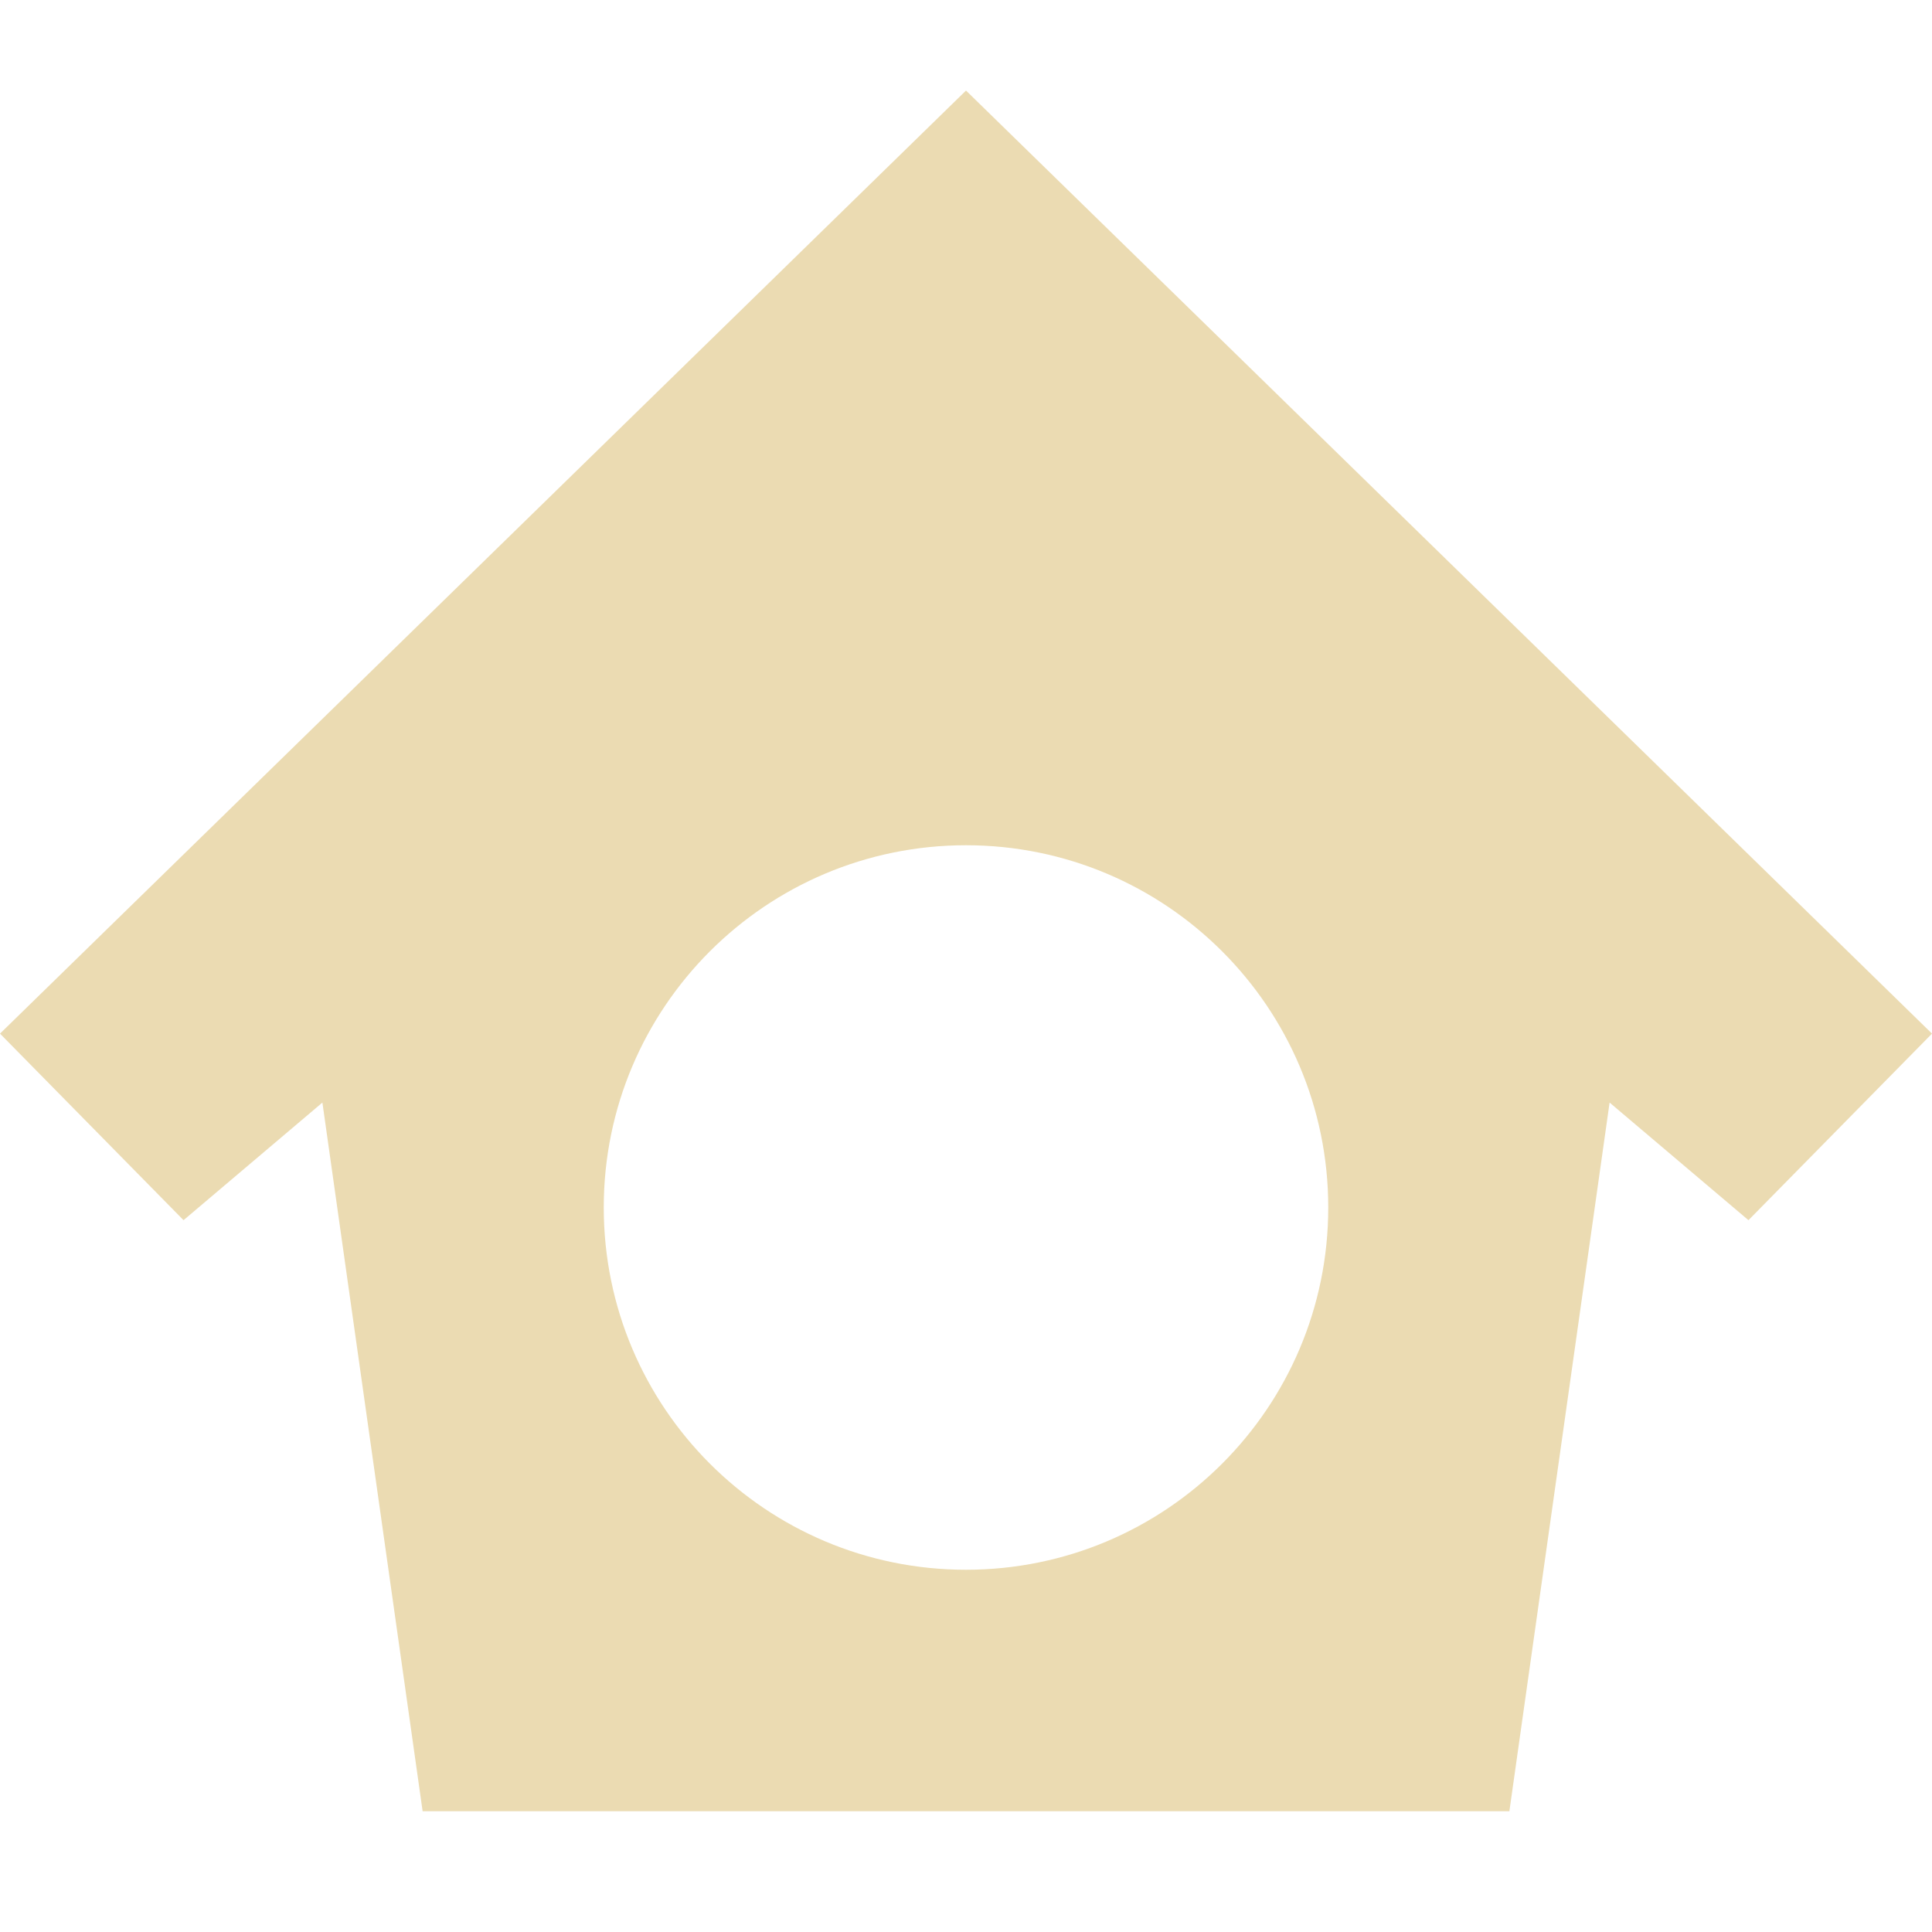
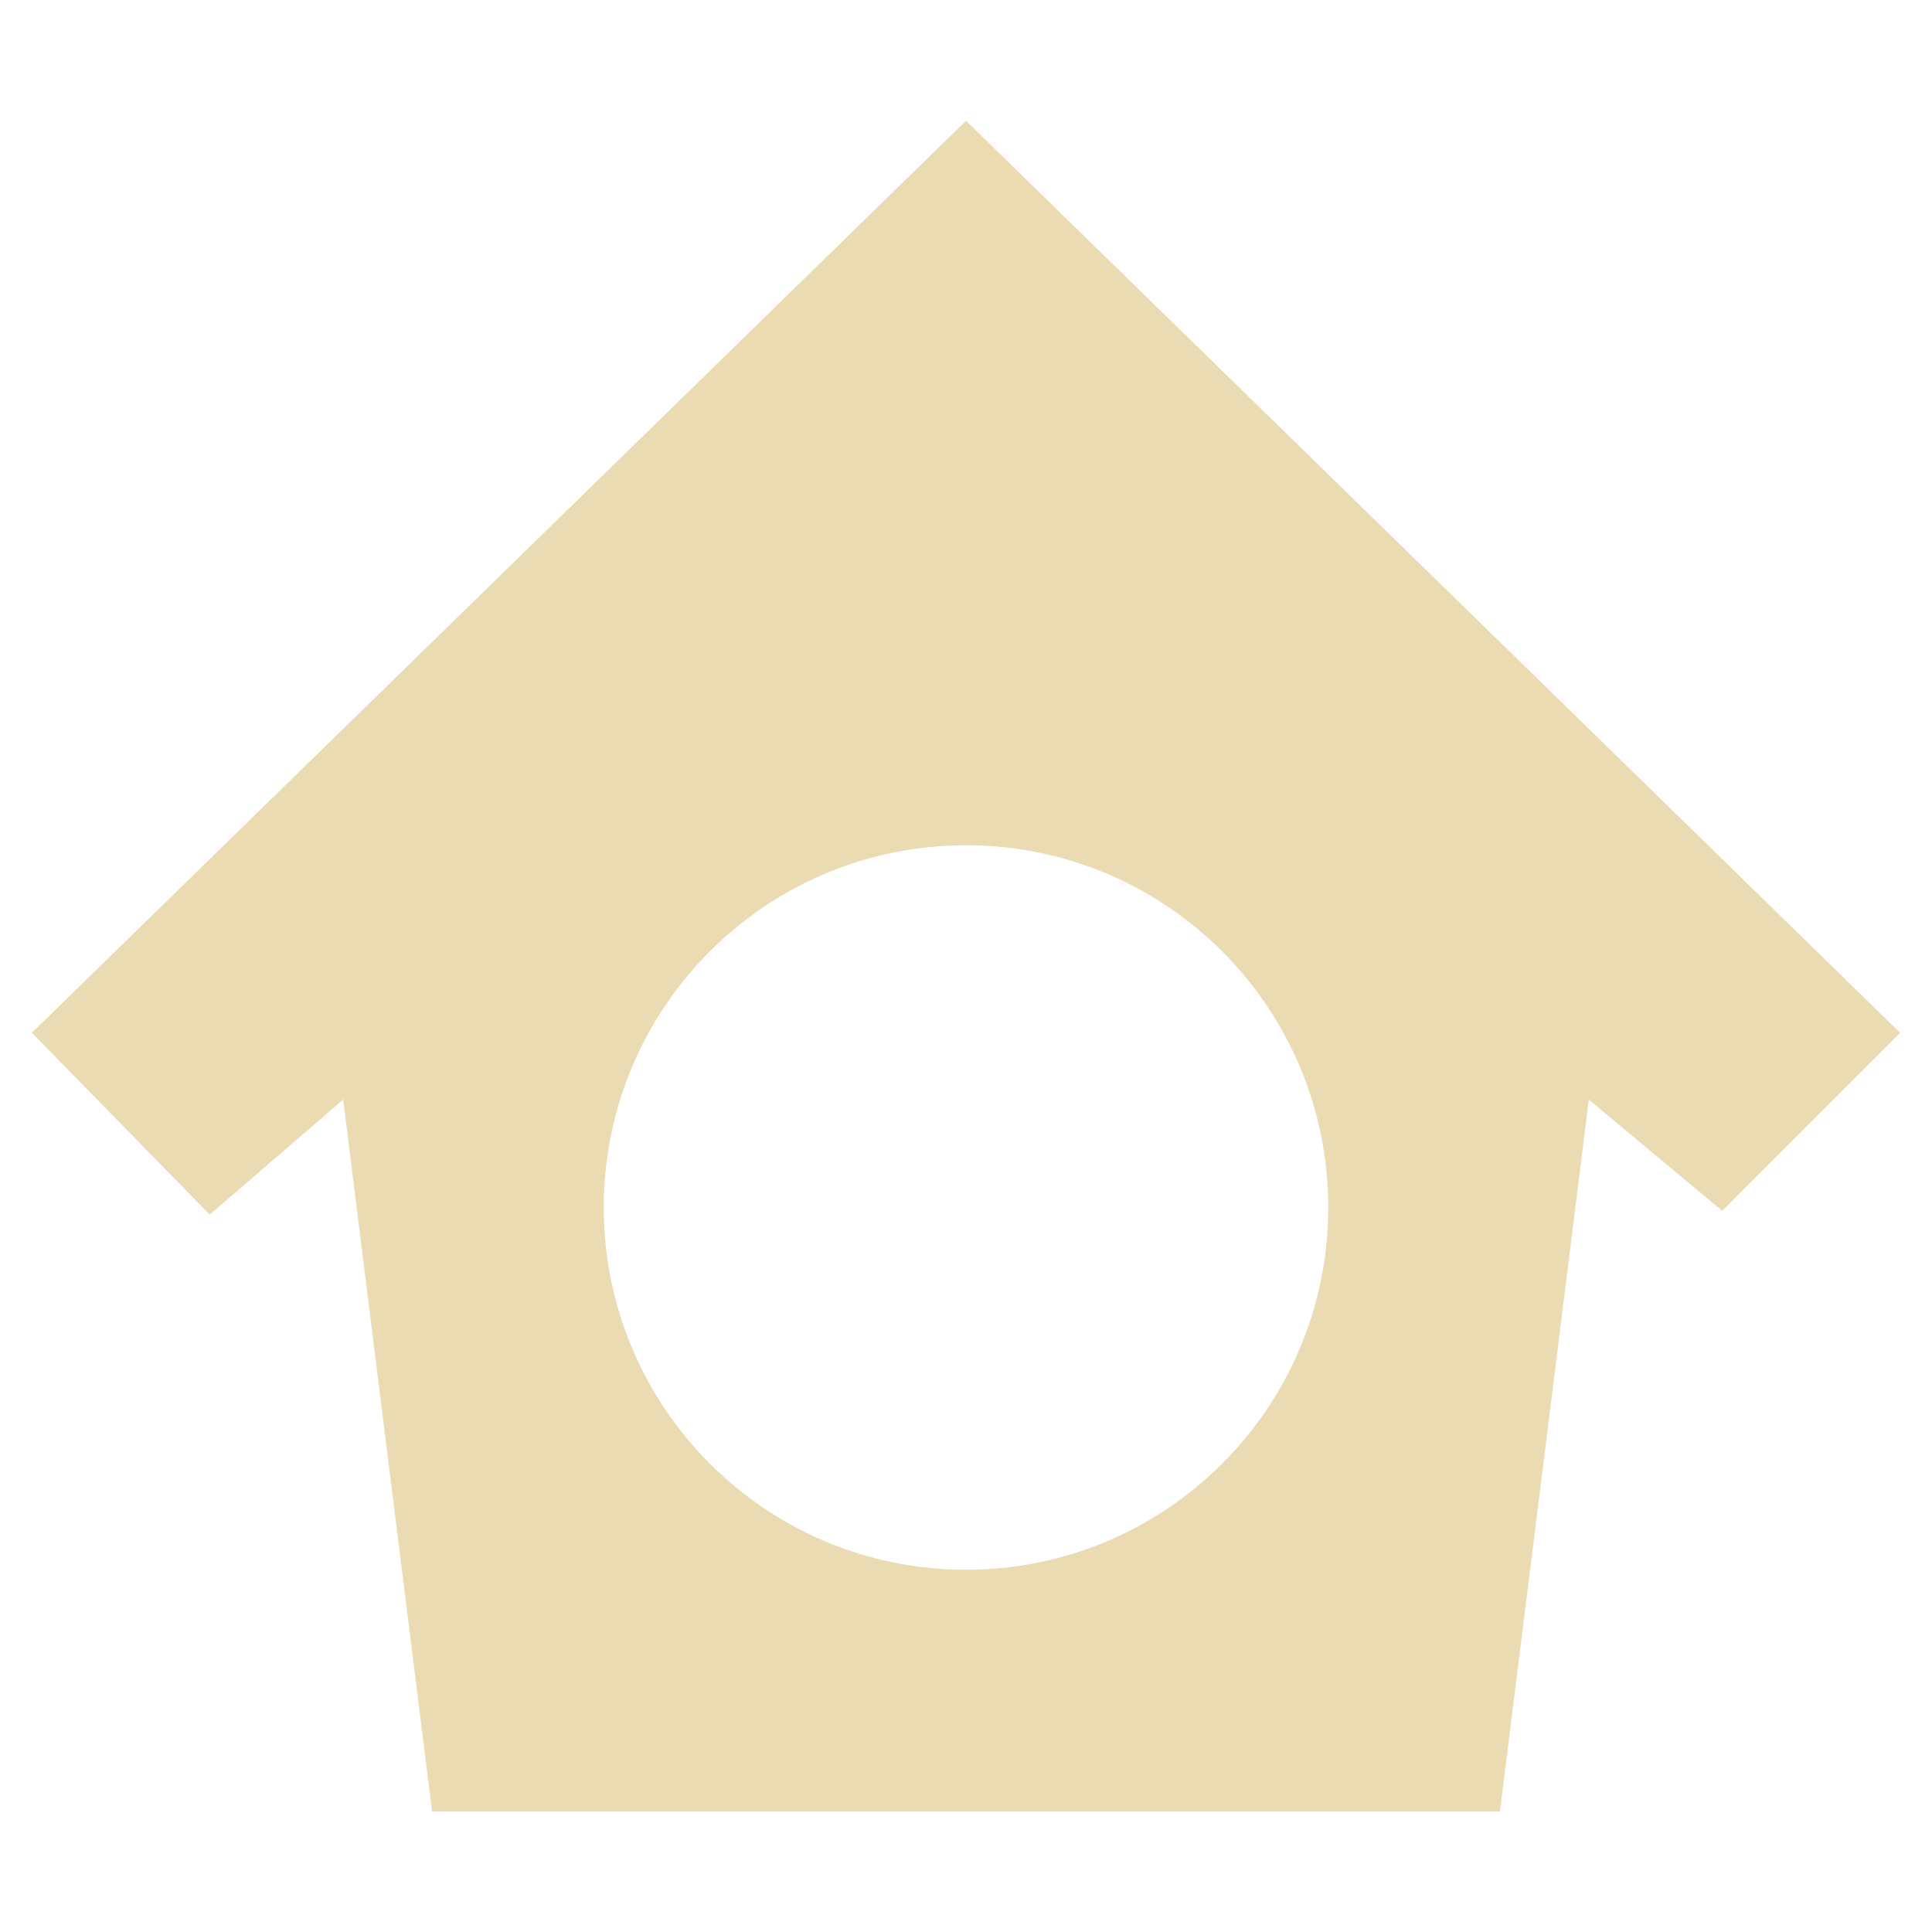
- <svg xmlns="http://www.w3.org/2000/svg" width="16" height="16" version="1.1">
-   <path style="fill:#ebdbb2" d="M 8 0.75 L 0 8.56 L 1.52 10.105 L 2.67 9.131 L 3.5 15 L 12.5 15 L 13.33 9.131 L 14.48 10.105 L 16 8.56 L 8 0.75 z M 8 7 A 3 3 0 0 1 11 10 A 3 3 0 0 1 8 13 A 3 3 0 0 1 5 10 A 3 3 0 0 1 8 7 z" />
+ <svg xmlns="http://www.w3.org/2000/svg" width="16" height="16" version="1.1" viewBox="0 0 16 16">
+   <defs>
+     <style type="text/css">.ColorScheme-Text { color:#ebdbb2; } .ColorScheme-Highlight { color:#458588; }</style>
+   </defs>
+   <path class="ColorScheme-Text" d="m8 1-7.736 7.553 1.473 1.506 1.105-0.953 0.736 5.895h8.844l0.736-5.895 1.105 0.922 1.473-1.475zm0 6c1.657 0 3 1.343 3 3 0 1.657-1.343 3-3 3s-3-1.343-3-3c0-1.657 1.343-3 3-3z" fill="currentColor" stroke-width=".967" />
</svg>
